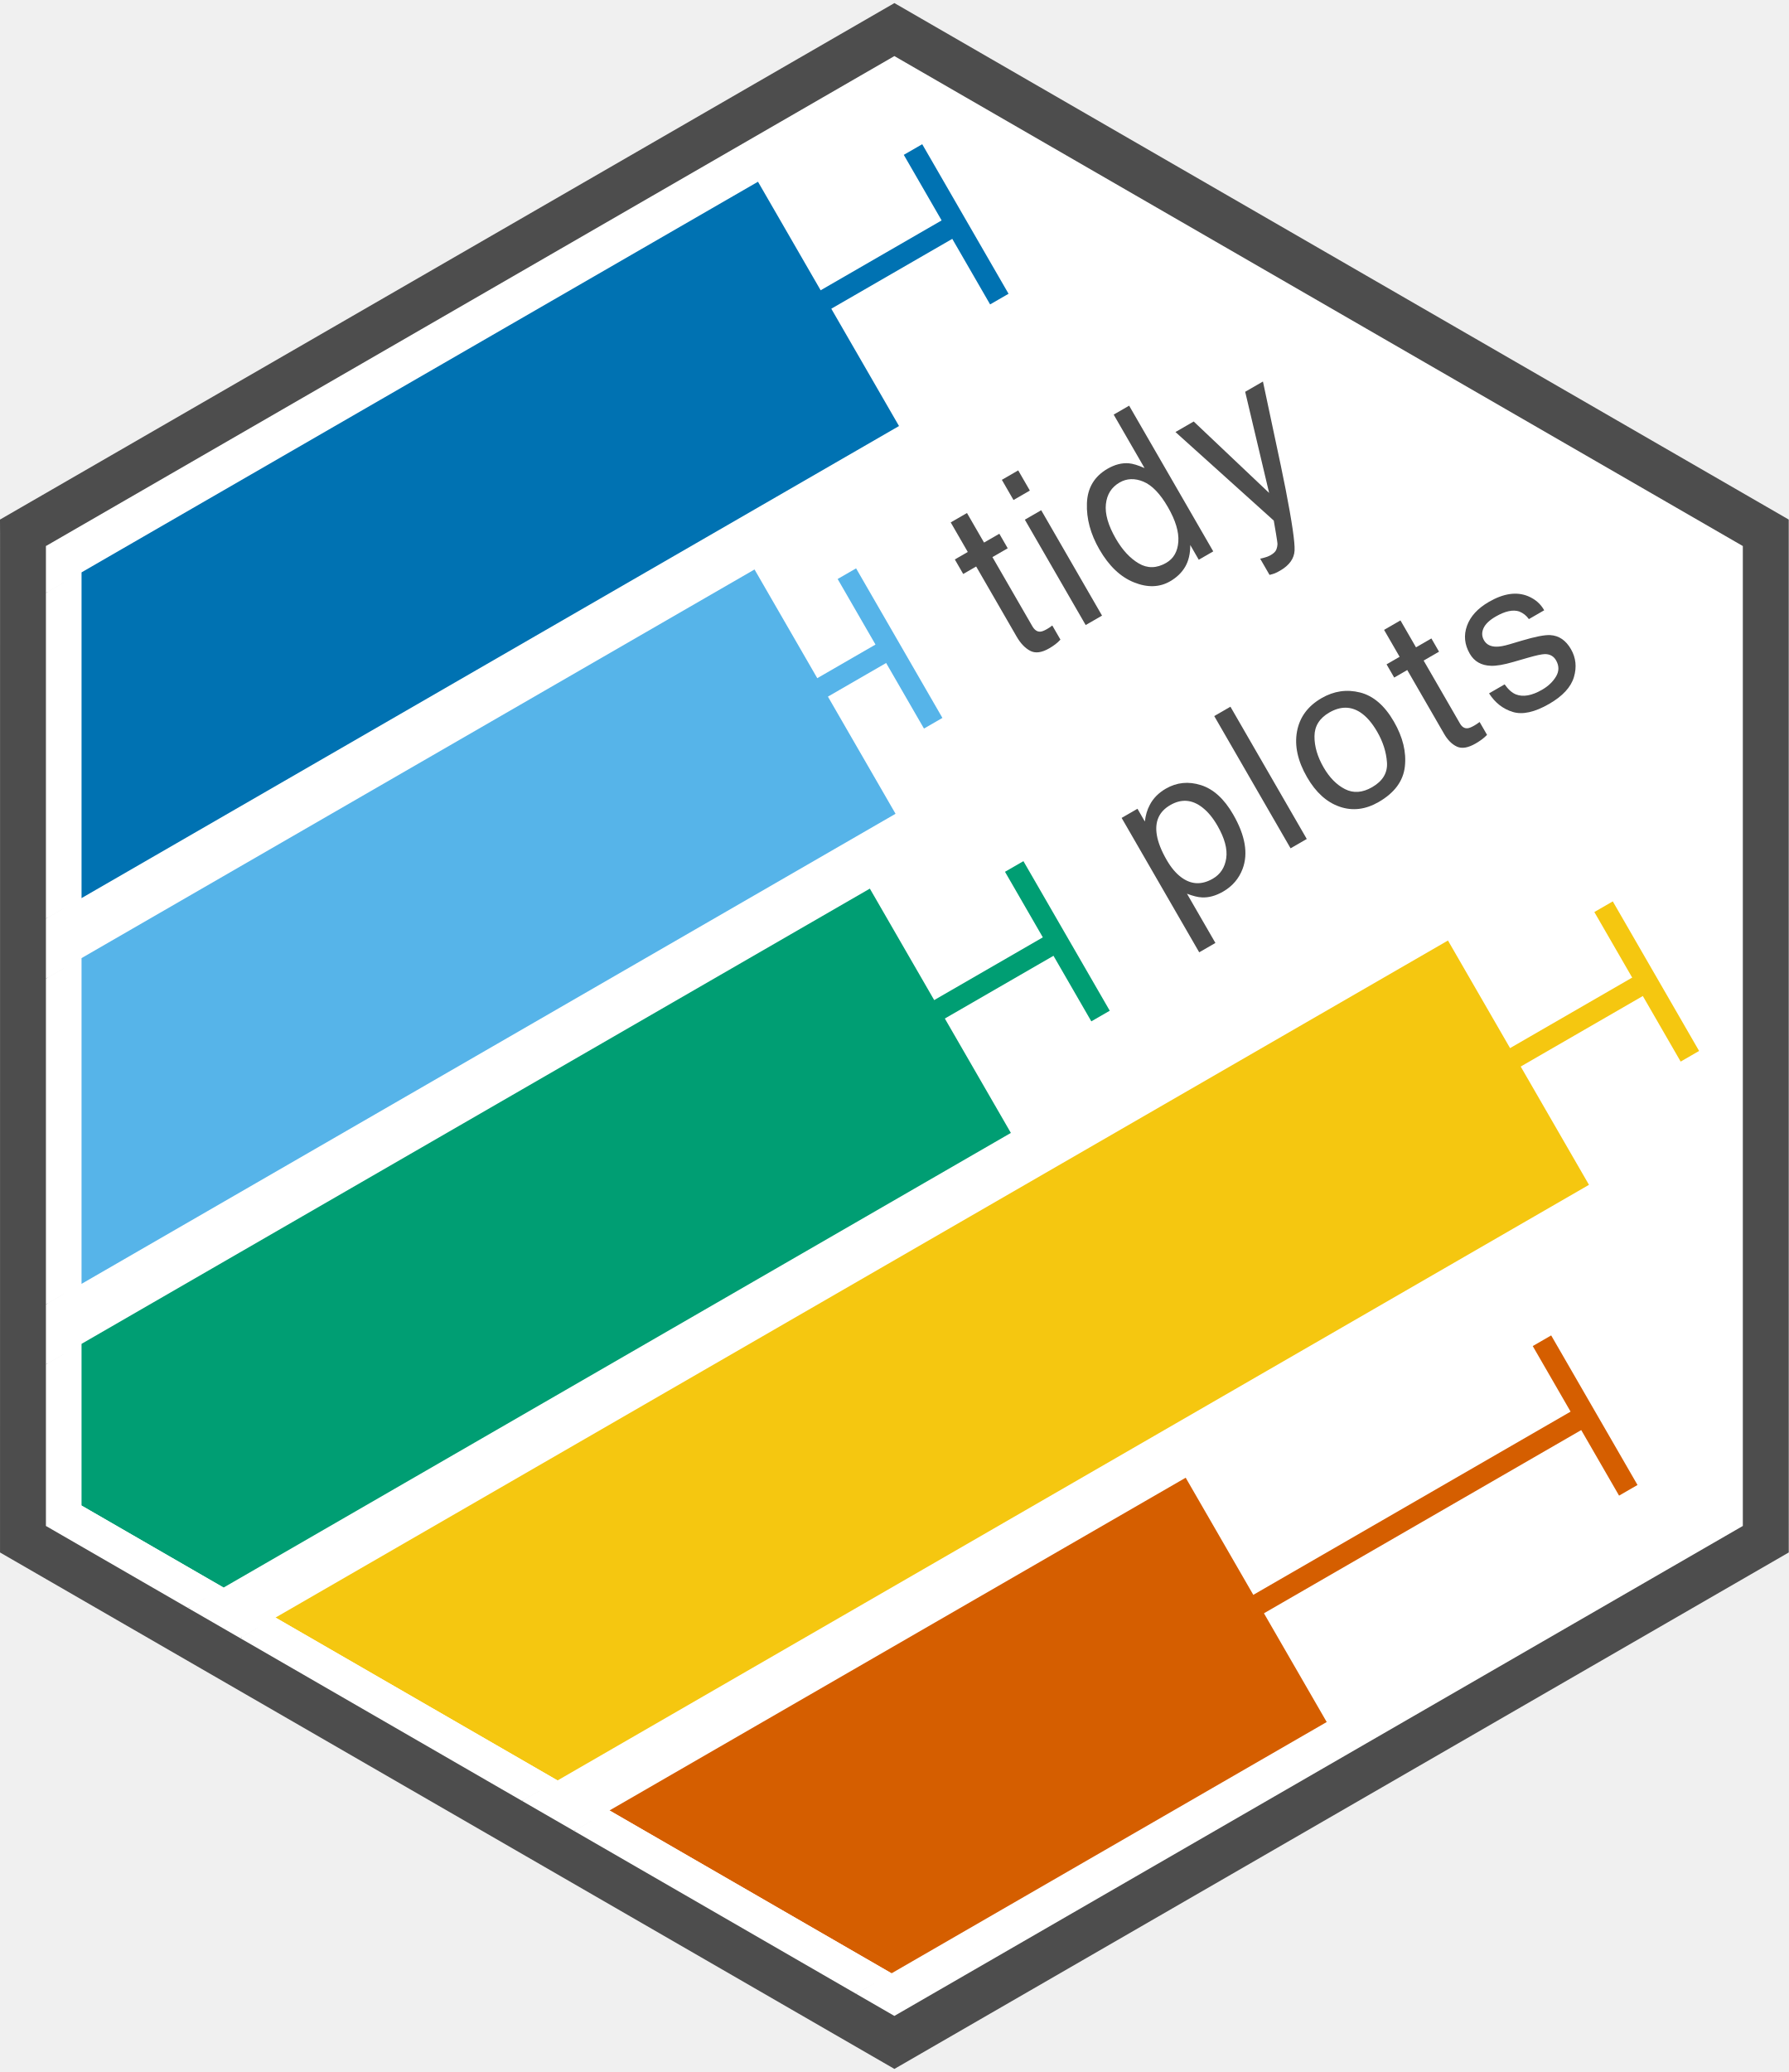
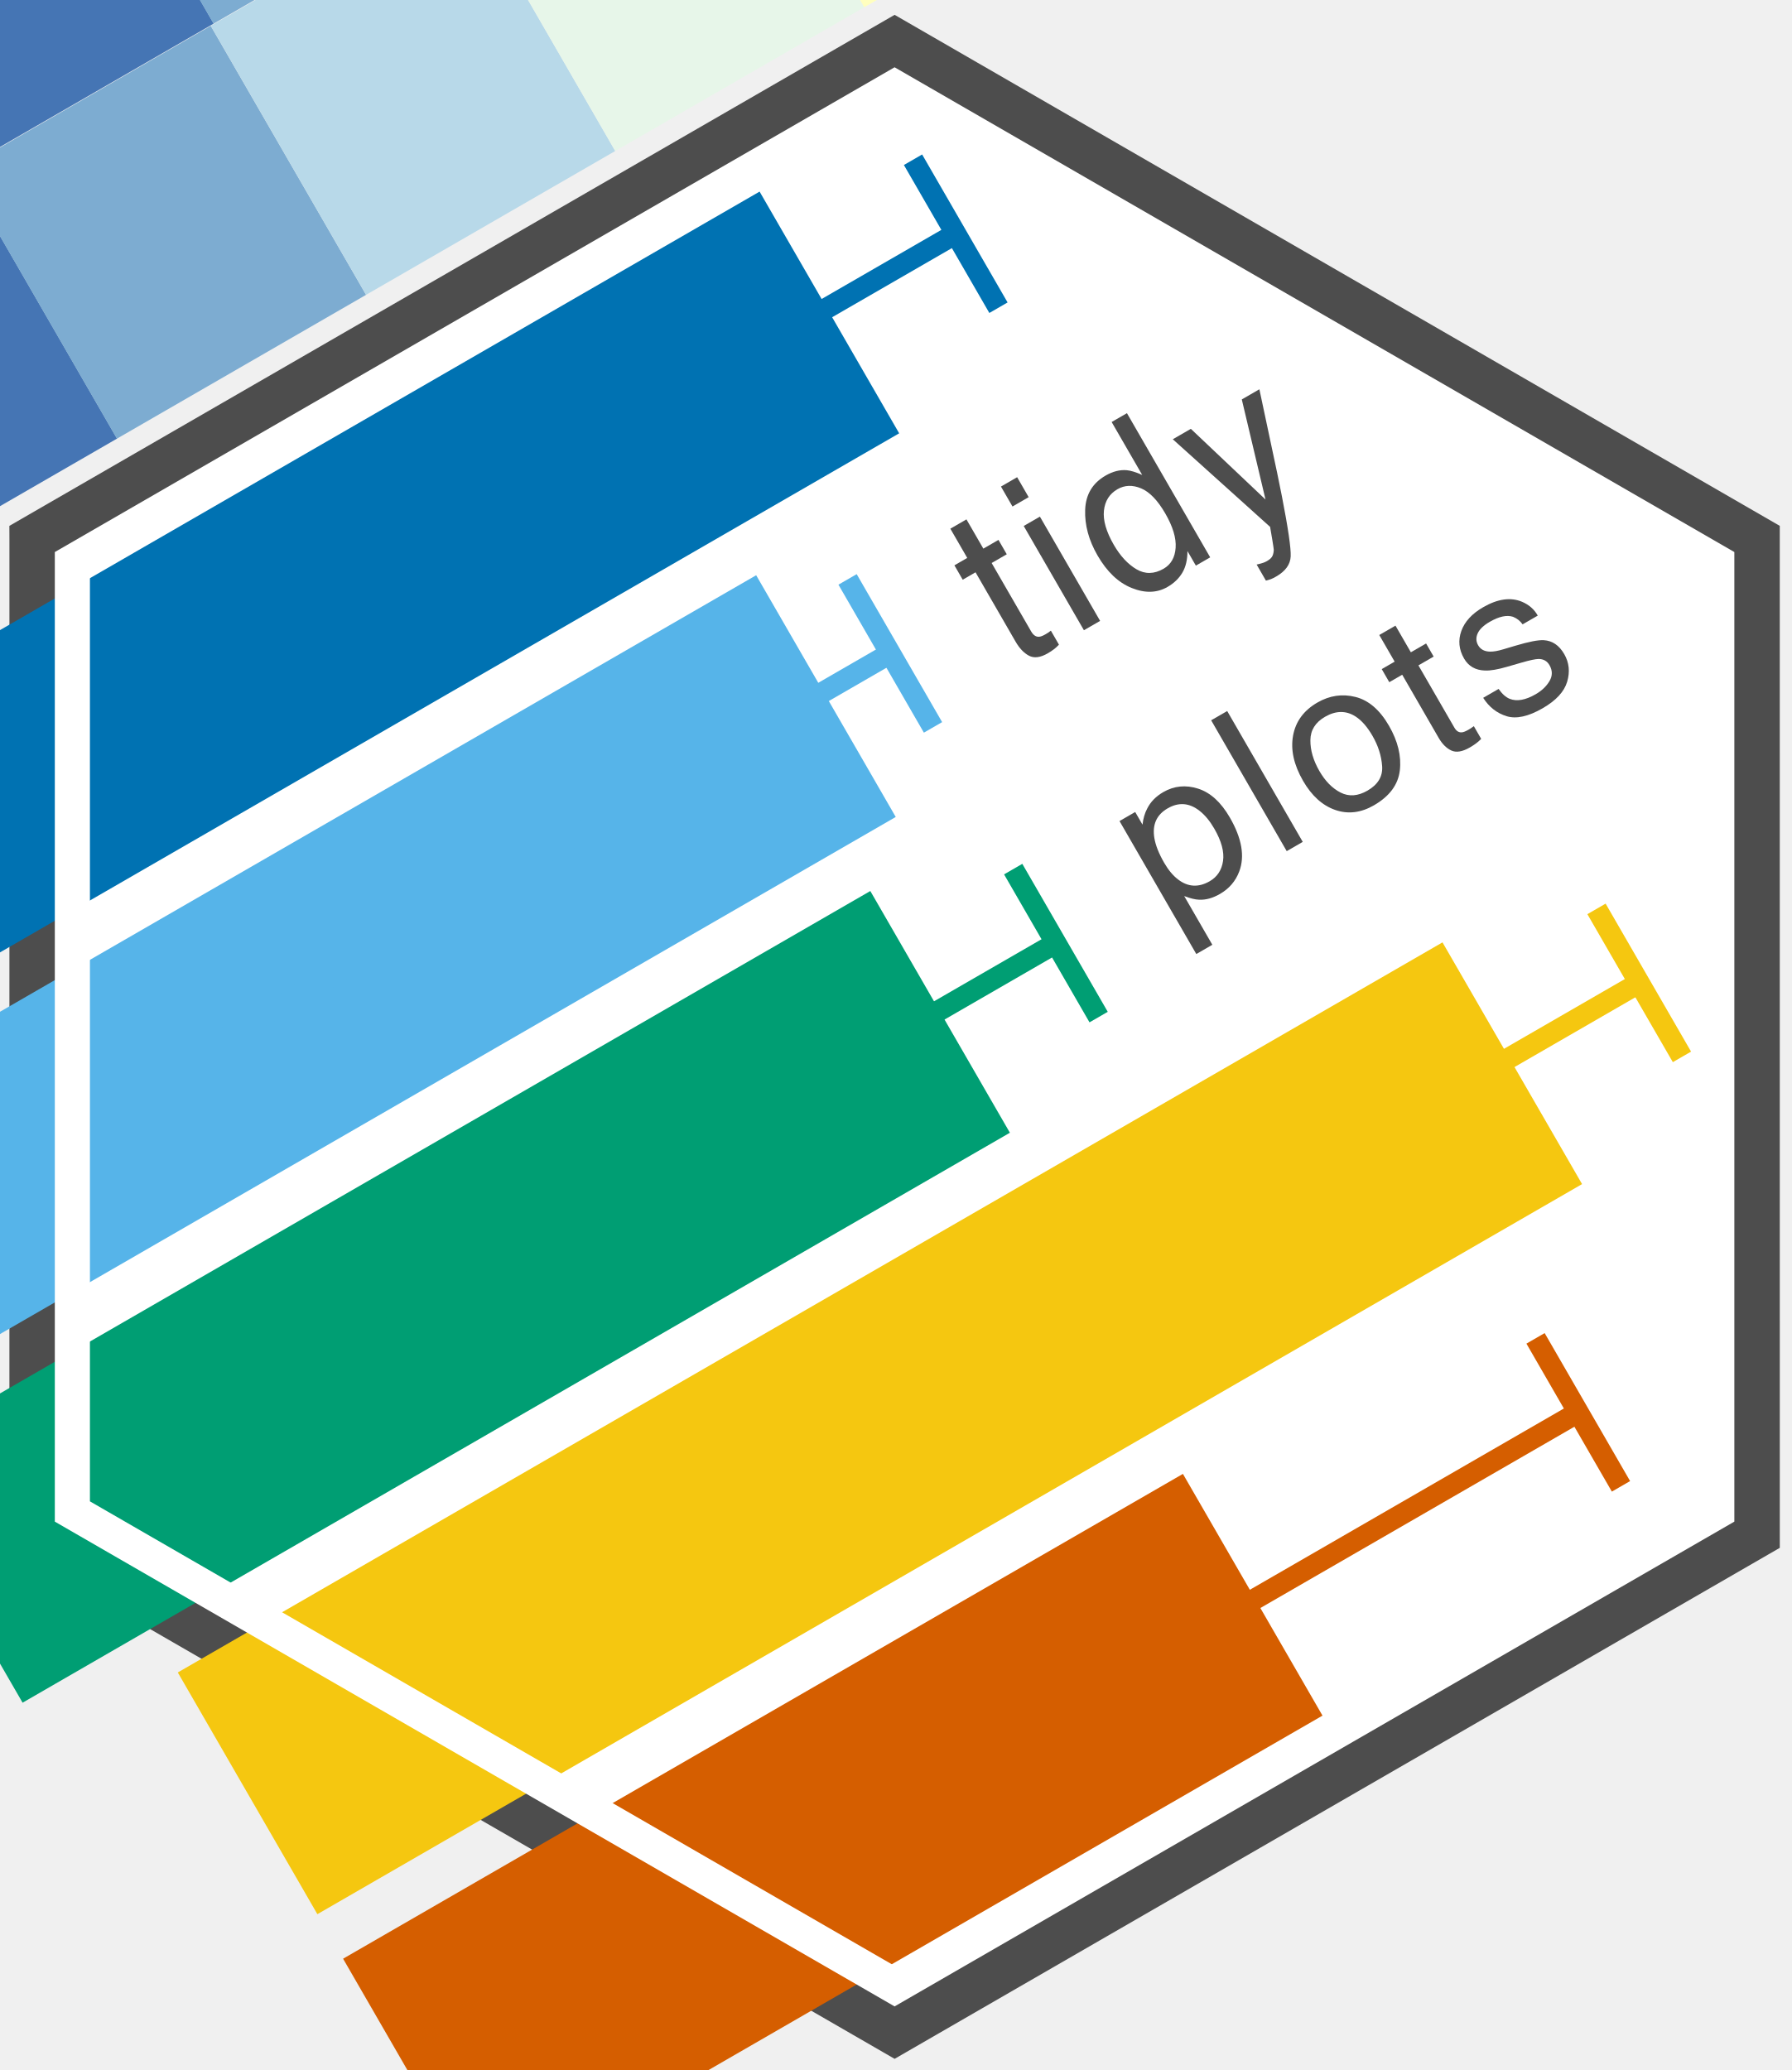
- <svg xmlns="http://www.w3.org/2000/svg" id="Layer_1" data-name="Layer 1" viewBox="0 0 2521.09 2919.69">
-   <defs>
-     <style>
-       .cls-1, .cls-2, .cls-3, .cls-4, .cls-5, .cls-6 {
+ <svg xmlns="http://www.w3.org/2000/svg" version="1.1" width="2551.18" height="2948.03">
+   <svg id="SvgjsSvg1005" data-name="Layer 1" viewBox="0 0 2551.18 2948.03">
+     <defs>
+       <style>
+       .cls-1 {
+         clip-path: url(#clippath);
+       }
+ 
+       .cls-2, .cls-3, .cls-4, .cls-5, .cls-6, .cls-7, .cls-8 {
        fill: none;
      }

+       .cls-2, .cls-9, .cls-10, .cls-11, .cls-12, .cls-13, .cls-14, .cls-15, .cls-16, .cls-17, .cls-18, .cls-19, .cls-20 {
+         stroke-width: 0px;
+       }
+ 
+       .cls-3 {
+         stroke: #d55e00;
+       }
+ 
+       .cls-3, .cls-4, .cls-5, .cls-6, .cls-7 {
+         stroke-width: 30px;
+       }
+ 
+       .cls-3, .cls-4, .cls-5, .cls-6, .cls-7, .cls-8 {
+         stroke-miterlimit: 10;
+       }
+ 
+       .cls-4 {
+         stroke: #56b4e9;
+       }
+ 
+       .cls-5 {
+         stroke: #009e73;
+       }
+ 
+       .cls-6 {
+         stroke: #0072b2;
+       }
+ 
      .cls-7 {
+         stroke: #f5c710;
+       }
+ 
+       .cls-8 {
+         stroke: #fff;
+         stroke-width: 50px;
+       }
+ 
+       .cls-21 {
+         clip-path: url(#clippath-1);
+       }
+ 
+       .cls-9 {
+         fill: #4d4d4d;
+       }
+ 
+       .cls-10 {
+         fill: #4575b4;
+       }
+ 
+       .cls-11 {
        fill: #56b4e9;
      }

-       .cls-8 {
+       .cls-12 {
        fill: #d55e00;
      }

-       .cls-9 {
+       .cls-13 {
+         fill: #b8d9e9;
+       }
+ 
+       .cls-14 {
+         fill: #7dacd1;
+       }
+ 
+       .cls-15 {
        fill: #009e73;
      }

-       .cls-2 {
-         stroke: #d55e00;
-       }
- 
-       .cls-2, .cls-3, .cls-4, .cls-5, .cls-6 {
-         stroke-miterlimit: 10;
-         stroke-width: 30px;
-       }
- 
-       .cls-10 {
-         fill: #4d4d4d;
-       }
- 
-       .cls-3 {
-         stroke: #0072b2;
-       }
- 
-       .cls-11 {
+       .cls-16 {
        fill: #fff;
      }

-       .cls-4 {
-         stroke: #009e73;
+       .cls-17 {
+         fill: #ffffbf;
      }

-       .cls-12 {
-         fill: #0072b2;
+       .cls-18 {
+         fill: #e7f6e9;
      }

-       .cls-13 {
+       .cls-19 {
        fill: #f5c710;
      }

-       .cls-5 {
-         stroke: #f5c710;
-       }
- 
-       .cls-6 {
-         stroke: #56b4e9;
+       .cls-20 {
+         fill: #0072b2;
      }
    </style>
-   </defs>
-   <polygon class="cls-11" points="2431.37 783.87 1260.54 107.89 89.72 783.87 89.72 2135.82 1260.54 2811.8 2431.37 2135.82 2431.37 783.87" />
-   <path class="cls-10" d="M.04,2187.62v-19.4s.04-1416.73.04-1416.73l-.09-19.35L1260.59,4.34l1260.46,727.78.04,1455.48-1260.5,727.75-16.8-9.7L16.84,2197.32.04,2187.62ZM67.2,770.94l-.04,1377.93,1193.34,688.93,1193.3-688.95.04-1377.93L1260.5,81.99,67.2,770.94Z" />
-   <polygon class="cls-1" points="1260.54 2837.82 2453.88 2148.84 2453.88 770.89 1260.54 81.92 67.2 770.89 67.2 2148.84 1260.54 2837.82" />
-   <line class="cls-5" x1="2320.92" y1="1383.02" x2="1323.62" y2="1958.81" />
-   <line class="cls-5" x1="2260.08" y1="1277.65" x2="2381.75" y2="1488.4" />
-   <line class="cls-2" x1="2234.1" y1="1994.64" x2="1236.8" y2="2570.42" />
-   <line class="cls-2" x1="2173.26" y1="1889.26" x2="2294.94" y2="2100.01" />
-   <line class="cls-3" x1="1347.64" y1="316.08" x2="350.34" y2="891.87" />
-   <line class="cls-3" x1="1286.8" y1="210.7" x2="1408.47" y2="421.45" />
-   <path class="cls-10" d="M1339.95,736.14l22.93-13.24,24.05,41.65,21.54-12.44,11.82,20.48-21.54,12.44,56.22,97.37c3,5.2,6.61,7.76,10.82,7.68,2.35,0,5.59-1.18,9.7-3.56,1.09-.63,2.25-1.34,3.47-2.13,1.22-.79,2.6-1.79,4.14-3.01l11.5,19.92c-2.12,2.34-4.48,4.51-7.08,6.5-2.6,2-5.54,3.94-8.81,5.83-10.58,6.11-19.49,7.26-26.73,3.45-7.24-3.81-13.62-10.49-19.14-20.06l-57.02-98.76-18.26,10.55-11.82-20.48,18.26-10.54-24.05-41.65Z" />
-   <path class="cls-10" d="M1412.03,676.15l23.05-13.31,16.41,28.42-23.05,13.31-16.41-28.42ZM1444.44,732.28l23.05-13.31,85.73,148.49-23.05,13.31-85.73-148.49Z" />
-   <path class="cls-10" d="M1591.02,652.85c5.62.47,13,2.71,22.12,6.73l-43.51-75.36,21.79-12.58,118.55,205.33-20.41,11.78-11.98-20.76c.04,12.24-2.36,22.48-7.2,30.72-4.84,8.24-11.9,15.04-21.18,20.4-14.97,8.65-31.97,9.15-51,1.49-19.03-7.65-35.24-23.08-48.65-46.3-12.55-21.73-18.42-43.44-17.62-65.14.8-21.7,10.49-37.91,29.06-48.63,10.29-5.94,20.3-8.5,30.03-7.68ZM1604.99,793.93c12.32,7.25,25.21,6.99,38.66-.77,10.44-6.03,16.14-15.98,17.11-29.84.96-13.86-3.95-30.13-14.72-48.8-10.88-18.85-22.41-30.8-34.57-35.85-12.16-5.05-23.34-4.63-33.53,1.25-11.36,6.56-17.79,16.71-19.27,30.44-1.48,13.74,3.19,29.98,14.02,48.74,9.22,15.97,19.99,27.58,32.31,34.84Z" />
-   <path class="cls-10" d="M1754.95,552.08l25.07-14.47c2.33,11.41,7.84,37.34,16.53,77.79,6.57,30.4,11.76,55.28,15.55,74.64,8.88,45.6,13.04,74.13,12.5,85.58-.55,11.45-7.36,20.96-20.45,28.51-3.19,1.84-5.72,3.12-7.6,3.83-1.88.71-4.3,1.43-7.24,2.14l-13.19-22.85c4.64-1.07,7.92-1.97,9.84-2.71,1.92-.74,3.55-1.49,4.9-2.27,4.19-2.42,6.83-4.96,7.92-7.63,1.09-2.67,1.66-5.5,1.72-8.5-.01-.98-.7-5.65-2.06-14.01-1.36-8.36-2.42-14.55-3.17-18.56l-138.55-124.78,25.7-14.84,106.31,100.65-33.76-142.54Z" />
-   <path class="cls-10" d="M1580.85,1152.53l22.33-12.89,10.4,18.01c1.01-8.82,3.26-16.48,6.73-23,4.79-9.53,12.39-17.3,22.82-23.33,15.43-8.91,31.94-10.57,49.52-4.99,17.58,5.58,32.69,19.32,45.34,41.23,17.09,29.6,21.53,55.23,13.31,76.89-5.21,13.72-14.35,24.36-27.43,31.9-10.27,5.93-20.19,8.67-29.74,8.2-5.54-.18-12.6-1.92-21.17-5.2l40.06,69.39-22.83,13.18-109.35-189.4ZM1728.25,1209.43c1.93-13.01-2.23-28.4-12.48-46.16-6.25-10.82-13.19-19.22-20.82-25.19-14.58-11.54-29.77-12.75-45.55-3.64-15.87,9.16-22.17,23.34-18.89,42.54,1.74,10.27,6.38,21.92,13.89,34.94,6.05,10.49,12.78,18.5,20.16,24.05,14.04,10.61,28.96,11.36,44.75,2.24,10.69-6.17,17.01-15.77,18.94-28.78Z" />
-   <path class="cls-10" d="M1711.36,1009.02l22.83-13.18,107.59,186.36-22.83,13.18-107.59-186.36Z" />
-   <path class="cls-10" d="M1916.86,975.77c18.74,4.73,34.65,18.41,47.72,41.06,12.64,21.89,17.78,43.03,15.45,63.42-2.33,20.39-14.63,37.01-36.89,49.86-18.56,10.72-36.95,12.91-55.16,6.58-18.21-6.33-33.46-20.14-45.76-41.44-13.17-22.81-17.91-44.3-14.21-64.47,3.7-20.16,15.25-35.84,34.65-47.04,17.38-10.04,35.45-12.69,54.19-7.96ZM1954.81,1074.26c-1.04-14.66-5.62-29-13.71-43.02-7.31-12.67-15.27-21.82-23.87-27.44-13.57-8.83-28.14-8.76-43.69.22-13.8,7.97-20.76,19.08-20.89,33.35-.13,14.27,4.15,28.91,12.83,43.95,8.34,14.45,18.42,24.67,30.26,30.68s24.56,5.08,38.2-2.79c14.97-8.64,21.93-20.29,20.88-34.95Z" />
-   <path class="cls-10" d="M1950.74,887.56l23.09-13.33,21.9,37.93,21.69-12.52,10.77,18.65-21.69,12.52,51.2,88.68c2.73,4.74,6.17,6.98,10.31,6.73,2.31-.09,5.54-1.34,9.69-3.73,1.1-.63,2.27-1.35,3.5-2.13,1.24-.79,2.63-1.78,4.2-2.99l10.47,18.14c-2.18,2.28-4.59,4.4-7.23,6.37-2.64,1.97-5.61,3.91-8.9,5.82-10.66,6.15-19.46,7.6-26.42,4.34s-12.95-9.24-17.98-17.95l-51.93-89.94-18.4,10.62-10.77-18.65,18.4-10.62-21.9-37.93Z" />
-   <path class="cls-10" d="M2120.65,964.36c5.08,7.21,10.39,11.93,15.93,14.14,10.12,3.97,22.43,1.77,36.93-6.61,8.63-4.98,15.16-11.21,19.6-18.67,4.44-7.47,4.43-15.05,0-22.74-3.37-5.84-8.56-8.76-15.56-8.78-4.43.08-12.29,1.74-23.59,4.99l-21.07,6.08c-13.43,3.92-23.97,5.72-31.61,5.39-13.53-.42-23.45-6.08-29.75-16.99-7.42-12.85-8.74-25.97-3.94-39.33,4.8-13.37,15.12-24.63,30.98-33.78,20.74-11.98,39.16-14.6,55.27-7.89,10.14,4.3,17.66,10.89,22.57,19.78l-21.57,12.45c-3.4-4.88-7.95-8.47-13.67-10.78-8.81-2.87-19.85-.48-33.09,7.16-8.83,5.1-14.57,10.6-17.22,16.51-2.65,5.91-2.41,11.56.7,16.95,3.41,5.9,9.12,8.9,17.13,8.99,4.66.12,10.82-.96,18.47-3.24l17.5-5.2c19.01-5.67,32.43-8.29,40.27-7.86,12.25.71,21.99,7.32,29.21,19.84,6.98,12.1,8.37,25.22,4.15,39.38s-15.82,26.73-34.83,37.7c-20.46,11.81-37.61,15.59-51.42,11.34-13.82-4.26-24.93-12.98-33.34-26.16l21.95-12.67Z" />
-   <line class="cls-4" x1="1490.28" y1="1326.33" x2="492.98" y2="1902.12" />
-   <line class="cls-4" x1="1429.44" y1="1220.96" x2="1551.12" y2="1431.71" />
-   <line class="cls-6" x1="1254.43" y1="913.75" x2="257.13" y2="1489.54" />
-   <line class="cls-6" x1="1193.59" y1="808.38" x2="1315.26" y2="1019.13" />
-   <polygon class="cls-1" points="1267.08 600.33 114.72 1265.65 114.72 1350.2 1063.44 802.45 1262.2 1146.71 114.72 1809.21 114.72 1893.76 1225.98 1252.17 1424.74 1596.42 315.1 2237.07 388.32 2279.35 2040.78 1325.3 2239.53 1669.56 785.83 2508.85 859.05 2551.13 1671.13 2082.27 1869.89 2426.53 1256.56 2780.63 1260.54 2782.93 2406.37 2121.39 2406.37 798.3 1260.54 136.76 114.72 798.3 114.72 806.64 1068.32 256.08 1267.08 600.33" />
-   <polygon class="cls-12" points="1267.08 600.33 1068.32 256.08 114.72 806.64 114.72 1265.65 1267.08 600.33" />
-   <polygon class="cls-7" points="1063.44 802.45 114.72 1350.2 114.72 1809.21 1262.2 1146.71 1063.44 802.45" />
-   <polygon class="cls-9" points="1225.98 1252.17 114.72 1893.76 114.72 2121.39 315.1 2237.07 1424.74 1596.42 1225.98 1252.17" />
-   <polygon class="cls-13" points="2040.78 1325.3 388.32 2279.35 785.83 2508.85 2239.53 1669.56 2040.78 1325.3" />
-   <polygon class="cls-8" points="1671.13 2082.27 859.05 2551.13 1256.56 2780.63 1869.89 2426.53 1671.13 2082.27" />
-   <polygon class="cls-11" points="114.72 1809.21 64.72 1838.07 64.72 1922.62 114.72 1893.76 114.72 1809.21" />
-   <polygon class="cls-11" points="1260.54 79.02 64.72 769.43 64.72 835.51 114.72 806.64 114.72 798.3 1260.54 136.76 2406.37 798.3 2406.37 2121.39 1260.54 2782.93 1256.56 2780.63 1206.56 2809.5 1260.54 2840.66 2456.37 2150.25 2456.37 769.43 1260.54 79.02" />
-   <polygon class="cls-11" points="785.83 2508.85 735.83 2537.72 809.05 2580 859.05 2551.13 785.83 2508.85" />
-   <polygon class="cls-11" points="114.72 1265.65 64.72 1294.51 64.72 1379.07 114.72 1350.2 114.72 1265.65" />
-   <polygon class="cls-11" points="315.1 2237.07 265.1 2265.94 338.32 2308.22 388.32 2279.35 315.1 2237.07" />
-   <polygon class="cls-11" points="114.72 806.64 64.72 835.51 64.72 1294.51 114.72 1265.65 114.72 806.64" />
-   <polygon class="cls-11" points="114.72 1350.2 64.72 1379.07 64.72 1838.07 114.72 1809.21 114.72 1350.2" />
-   <polygon class="cls-11" points="114.72 2121.39 114.72 1893.76 64.72 1922.62 64.72 2150.25 265.1 2265.94 315.1 2237.07 114.72 2121.39" />
-   <polygon class="cls-11" points="388.32 2279.35 338.32 2308.22 735.83 2537.72 785.83 2508.85 388.32 2279.35" />
-   <polygon class="cls-11" points="859.05 2551.13 809.05 2580 1206.56 2809.5 1256.56 2780.63 859.05 2551.13" />
+       <clipPath id="SvgjsClipPath1004">
+         <polygon class="cls-2" points="2834.42 -2793.11 1663.59 -3469.09 492.77 -2793.11 492.77 -1441.16 1663.59 -765.18 2834.42 -1441.16 2834.42 -2793.11" />
+       </clipPath>
+       <clipPath id="SvgjsClipPath1003">
+         <polygon class="cls-2" points="1273.89 2854.61 2467.23 2165.63 2467.23 787.68 1273.89 98.71 80.55 787.68 80.55 2165.63 1273.89 2854.61" />
+       </clipPath>
+     </defs>
+     <g class="cls-1">
+       <g>
+         <rect class="cls-10" x="-326.18" y="314.33" width="409.71" height="442.37" transform="translate(-284.01 11.08) rotate(-30)" />
+         <rect class="cls-14" x="28.43" y="109.59" width="409.71" height="442.37" transform="translate(-134.13 160.96) rotate(-30)" />
+         <rect class="cls-13" x="383.25" y="-95.26" width="409.71" height="442.37" transform="translate(15.83 310.92) rotate(-30)" />
+         <rect class="cls-18" x="738.07" y="-300.12" width="409.71" height="442.37" transform="translate(165.8 460.89) rotate(-30)" />
+         <rect class="cls-17" x="1092.68" y="-504.85" width="409.71" height="442.37" transform="translate(315.67 610.76) rotate(-30)" />
+       </g>
+       <g>
+         <rect class="cls-10" x="-188.53" y="-276.71" width="409.71" height="442.37" transform="translate(29.95 .73) rotate(-30)" />
+         <rect class="cls-14" x="166.08" y="-481.44" width="409.71" height="442.37" transform="translate(179.82 150.6) rotate(-30)" />
+       </g>
+     </g>
+     <g>
+       <polygon class="cls-16" points="2444.72 800.65 1273.89 124.68 103.06 800.65 103.06 2152.61 1273.89 2828.59 2444.72 2152.61 2444.72 800.65" />
+       <path class="cls-9" d="M13.39,2204.41v-19.4s.04-1416.73.04-1416.73l-.09-19.35L1273.93,21.13l1260.46,727.78.04,1455.48-1260.5,727.75-16.8-9.7L30.19,2214.11l-16.8-9.7ZM80.55,787.73l-.04,1377.93,1193.34,688.93,1193.3-688.95.04-1377.93L1273.85,98.78,80.55,787.73Z" />
+       <g class="cls-21">
+         <rect class="cls-20" x="215" y="2" width="397.51" height="1771.99" transform="translate(975.9 85.67) rotate(60)" />
+         <rect class="cls-11" x="330.24" y="617.72" width="397.51" height="1494.58" transform="translate(1446.63 224.38) rotate(60)" />
+         <rect class="cls-15" x="436.99" y="1035.23" width="397.51" height="1623.42" transform="translate(1917.37 372.9) rotate(60)" />
+         <rect class="cls-19" x="1054.28" y="994.33" width="397.51" height="2079.54" transform="translate(2388.1 -68.1) rotate(60)" />
+         <rect class="cls-12" x="987.14" y="1925.96" width="397.51" height="1380.94" transform="translate(2858.84 281.2) rotate(60)" />
+       </g>
+       <g>
+         <line class="cls-7" x1="2334.26" y1="1399.81" x2="1336.97" y2="1975.6" />
+         <line class="cls-7" x1="2273.42" y1="1294.43" x2="2395.1" y2="1505.18" />
+       </g>
+       <g>
+         <line class="cls-3" x1="2247.45" y1="2011.42" x2="1250.15" y2="2587.21" />
+         <line class="cls-3" x1="2186.61" y1="1906.05" x2="2308.28" y2="2116.8" />
+       </g>
+       <g>
+         <line class="cls-6" x1="1360.98" y1="332.87" x2="363.69" y2="908.65" />
+         <line class="cls-6" x1="1300.14" y1="227.49" x2="1421.82" y2="438.24" />
+       </g>
+       <g>
+         <path class="cls-9" d="M1353.3,752.93l22.93-13.24,24.05,41.65,21.54-12.44,11.82,20.48-21.54,12.44,56.22,97.37c3,5.2,6.61,7.76,10.82,7.68,2.35,0,5.59-1.18,9.7-3.56,1.09-.63,2.25-1.34,3.47-2.13,1.22-.79,2.6-1.79,4.14-3.01l11.5,19.92c-2.12,2.34-4.48,4.51-7.08,6.5-2.6,2-5.54,3.94-8.81,5.83-10.58,6.11-19.49,7.26-26.73,3.45-7.24-3.81-13.62-10.49-19.14-20.06l-57.02-98.76-18.26,10.55-11.82-20.48,18.26-10.54-24.05-41.65Z" />
+         <path class="cls-9" d="M1425.37,692.93l23.05-13.31,16.41,28.42-23.05,13.31-16.41-28.42ZM1457.78,749.07l23.05-13.31,85.73,148.49-23.05,13.31-85.73-148.49Z" />
+         <path class="cls-9" d="M1604.37,669.64c5.62.47,13,2.71,22.12,6.73l-43.51-75.36,21.79-12.58,118.55,205.33-20.41,11.78-11.98-20.76c.04,12.24-2.36,22.48-7.2,30.72-4.84,8.24-11.9,15.04-21.18,20.4-14.97,8.65-31.97,9.15-51,1.49-19.03-7.65-35.24-23.08-48.65-46.3-12.55-21.73-18.42-43.44-17.62-65.14.8-21.7,10.49-37.91,29.06-48.63,10.29-5.94,20.3-8.5,30.03-7.68ZM1618.34,810.72c12.32,7.25,25.21,6.99,38.66-.77,10.44-6.03,16.14-15.98,17.11-29.84.96-13.86-3.95-30.13-14.72-48.8-10.88-18.85-22.41-30.8-34.57-35.85-12.16-5.05-23.34-4.63-33.53,1.25-11.36,6.56-17.79,16.71-19.27,30.44-1.48,13.74,3.19,29.98,14.02,48.74,9.22,15.97,19.99,27.58,32.31,34.84Z" />
+         <path class="cls-9" d="M1768.3,568.87l25.07-14.47c2.33,11.41,7.84,37.34,16.53,77.79,6.57,30.4,11.76,55.28,15.55,74.64,8.88,45.6,13.04,74.13,12.5,85.58-.55,11.45-7.36,20.96-20.45,28.51-3.19,1.84-5.72,3.12-7.6,3.83-1.88.71-4.3,1.43-7.24,2.14l-13.19-22.85c4.64-1.07,7.92-1.97,9.84-2.71,1.92-.74,3.55-1.49,4.9-2.27,4.19-2.42,6.83-4.96,7.92-7.63,1.09-2.67,1.66-5.5,1.72-8.5-.01-.98-.7-5.65-2.06-14.01-1.36-8.36-2.42-14.55-3.17-18.56l-138.55-124.78,25.7-14.84,106.31,100.65-33.76-142.54Z" />
+       </g>
+       <g>
+         <path class="cls-9" d="M1594.2,1169.32l22.33-12.89,10.4,18.01c1.01-8.82,3.26-16.48,6.73-23,4.79-9.53,12.39-17.3,22.82-23.33,15.43-8.91,31.94-10.57,49.52-4.99,17.58,5.58,32.69,19.32,45.34,41.23,17.09,29.6,21.53,55.23,13.31,76.89-5.21,13.72-14.35,24.36-27.43,31.9-10.27,5.93-20.19,8.67-29.74,8.2-5.54-.18-12.6-1.92-21.17-5.2l40.06,69.39-22.83,13.18-109.35-189.4ZM1741.6,1226.22c1.93-13.01-2.23-28.4-12.48-46.16-6.25-10.82-13.19-19.22-20.82-25.19-14.58-11.54-29.77-12.75-45.55-3.64-15.87,9.16-22.17,23.34-18.89,42.54,1.74,10.27,6.38,21.92,13.89,34.94,6.05,10.49,12.78,18.5,20.16,24.05,14.04,10.61,28.96,11.36,44.75,2.24,10.69-6.17,17.01-15.77,18.94-28.78Z" />
+         <path class="cls-9" d="M1724.7,1025.81l22.83-13.18,107.59,186.36-22.83,13.18-107.59-186.36Z" />
+         <path class="cls-9" d="M1930.2,992.56c18.74,4.73,34.65,18.41,47.72,41.06,12.64,21.89,17.78,43.03,15.45,63.42-2.33,20.39-14.63,37.01-36.89,49.86-18.56,10.72-36.95,12.91-55.16,6.58-18.21-6.33-33.46-20.14-45.76-41.44-13.17-22.81-17.91-44.3-14.21-64.47,3.7-20.16,15.25-35.84,34.65-47.04,17.38-10.04,35.45-12.69,54.19-7.96ZM1968.16,1091.04c-1.04-14.66-5.62-29-13.71-43.02-7.31-12.67-15.27-21.82-23.87-27.44-13.57-8.83-28.14-8.76-43.69.22-13.8,7.97-20.76,19.08-20.89,33.35-.13,14.27,4.15,28.91,12.83,43.95,8.34,14.45,18.42,24.67,30.26,30.68s24.56,5.08,38.2-2.79c14.97-8.64,21.93-20.29,20.88-34.95Z" />
+         <path class="cls-9" d="M1964.08,904.35l23.09-13.33,21.9,37.93,21.69-12.52,10.77,18.65-21.69,12.52,51.2,88.68c2.73,4.74,6.17,6.98,10.31,6.73,2.31-.09,5.54-1.34,9.69-3.73,1.1-.63,2.27-1.35,3.5-2.13,1.24-.79,2.63-1.78,4.2-2.99l10.47,18.14c-2.18,2.28-4.59,4.4-7.23,6.37-2.64,1.97-5.61,3.91-8.9,5.82-10.66,6.15-19.46,7.6-26.42,4.34s-12.95-9.24-17.98-17.95l-51.93-89.94-18.4,10.62-10.77-18.65,18.4-10.62-21.9-37.93Z" />
+         <path class="cls-9" d="M2134,981.15c5.08,7.21,10.39,11.93,15.93,14.14,10.12,3.97,22.43,1.77,36.93-6.61,8.63-4.98,15.16-11.21,19.6-18.67,4.44-7.47,4.43-15.05,0-22.74-3.37-5.84-8.56-8.76-15.56-8.78-4.43.08-12.29,1.74-23.59,4.99l-21.07,6.08c-13.43,3.92-23.97,5.72-31.61,5.39-13.53-.42-23.45-6.08-29.75-16.99-7.42-12.85-8.74-25.97-3.94-39.33,4.8-13.37,15.12-24.63,30.98-33.78,20.74-11.98,39.16-14.6,55.27-7.89,10.14,4.3,17.66,10.89,22.57,19.78l-21.57,12.45c-3.4-4.88-7.95-8.47-13.67-10.78-8.81-2.87-19.85-.48-33.09,7.16-8.83,5.1-14.57,10.6-17.22,16.51-2.65,5.91-2.41,11.56.7,16.95,3.41,5.9,9.12,8.9,17.13,8.99,4.66.12,10.82-.96,18.47-3.24l17.5-5.2c19.01-5.67,32.43-8.29,40.27-7.86,12.25.71,21.99,7.32,29.21,19.84,6.98,12.1,8.37,25.22,4.15,39.38s-15.82,26.73-34.83,37.7c-20.46,11.81-37.61,15.59-51.42,11.34-13.82-4.26-24.93-12.98-33.34-26.16l21.95-12.67Z" />
+       </g>
+       <g>
+         <line class="cls-5" x1="1503.63" y1="1343.12" x2="506.33" y2="1918.91" />
+         <line class="cls-5" x1="1442.79" y1="1237.75" x2="1564.46" y2="1448.5" />
+       </g>
+       <g>
+         <line class="cls-4" x1="1267.77" y1="930.54" x2="270.48" y2="1506.33" />
+         <line class="cls-4" x1="1206.93" y1="825.17" x2="1328.61" y2="1035.92" />
+       </g>
+       <polygon class="cls-8" points="2444.72 800.65 1273.89 124.68 103.06 800.65 103.06 2152.61 1273.89 2828.59 2444.72 2152.61 2444.72 800.65" />
+     </g>
+   </svg>
+   <style>@media (prefers-color-scheme: light) { :root { filter: none; } }
+ @media (prefers-color-scheme: dark) { :root { filter: none; } }
+ </style>
</svg>
